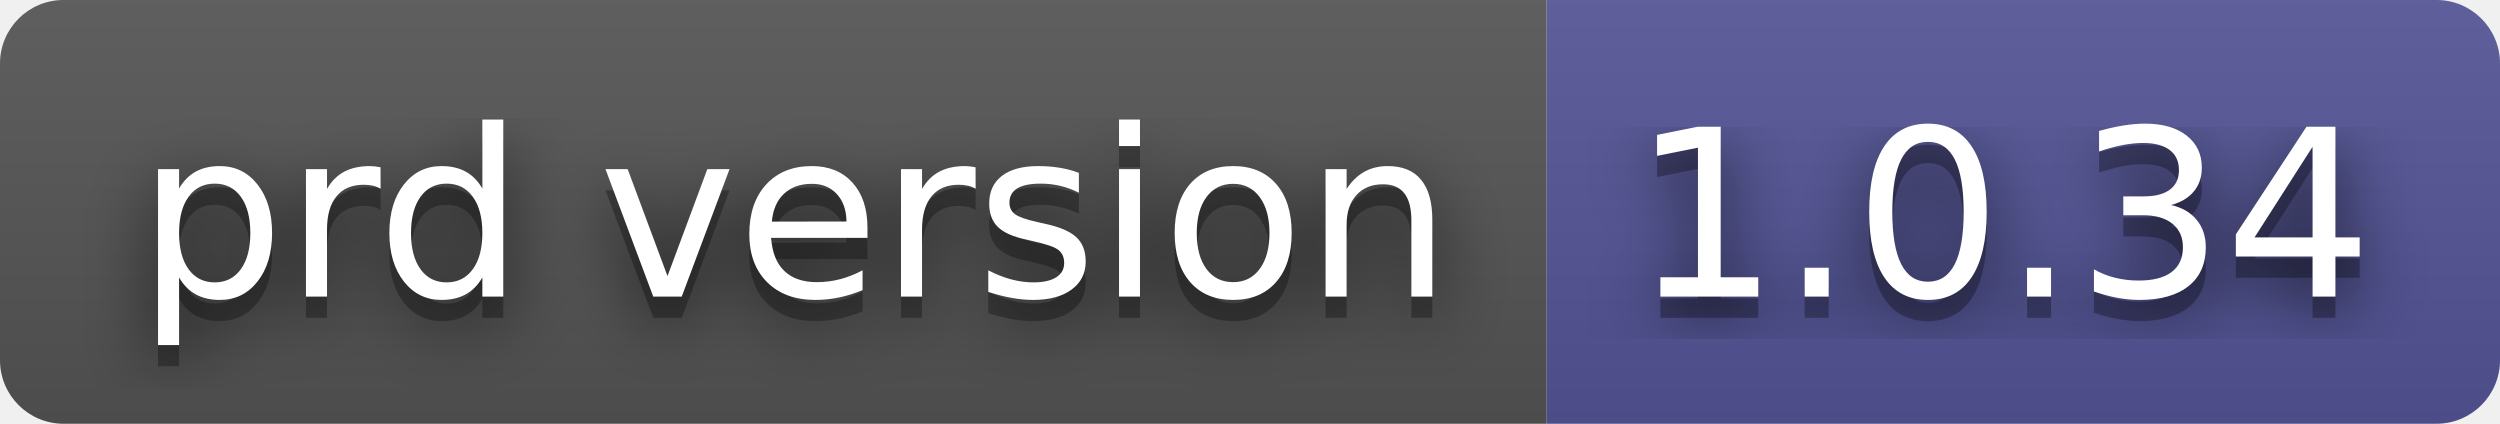
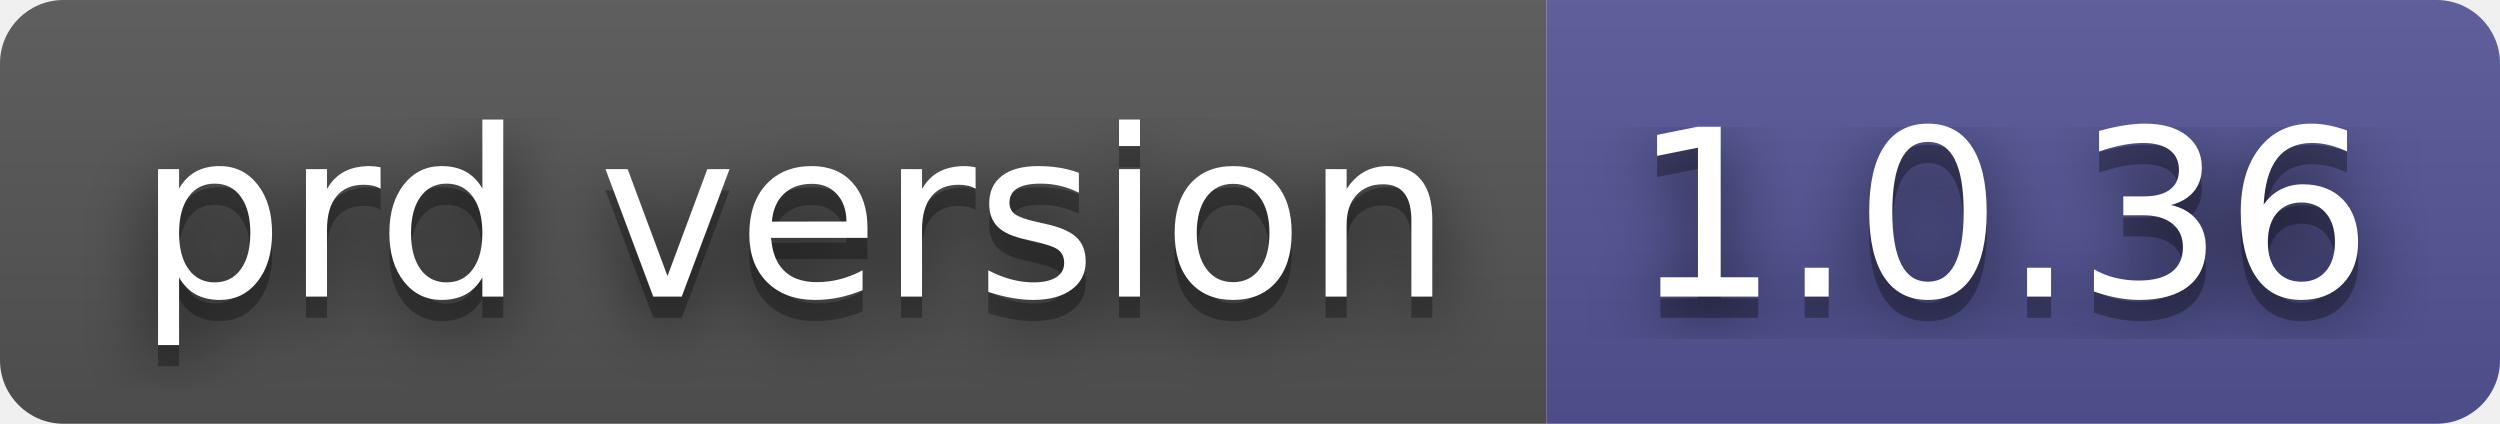
- <svg xmlns="http://www.w3.org/2000/svg" width="118" height="20" role="img" aria-label="prd version: 1.0.34">
+ <svg xmlns="http://www.w3.org/2000/svg" width="118" height="20" role="img" aria-label="prd version: 1.0.36">
  <filter id="blur">
    <feGaussianBlur stdDeviation="16" />
  </filter>
  <linearGradient id="s" x2="0" y2="100%">
    <stop offset="0" stop-color="#bbb" stop-opacity=".1" />
    <stop offset="1" stop-opacity=".1" />
  </linearGradient>
  <clipPath id="r">
    <rect width="118" height="20" rx="3" />
  </clipPath>
  <g clip-path="url(#r)">
    <rect width="73" height="20" fill="#555" />
    <rect x="73" width="45" height="20" fill="#535597" />
    <rect width="118" height="20" fill="url(#s)" />
  </g>
  <g fill="#fff" text-anchor="middle" font-family="Verdana,Geneva,DejaVu Sans,sans-serif" text-rendering="geometricPrecision" font-size="110">
    <g transform="scale(.1)">
      <g aria-hidden="true" fill="#010101">
        <text x="375" y="150" fill-opacity=".8" filter="url(#blur)" textLength="630">prd version</text>
        <text x="375" y="150" fill-opacity=".3" textLength="630">prd version</text>
      </g>
      <text x="375" y="140" textLength="630">prd version</text>
    </g>
    <g transform="scale(.1)">
      <g aria-hidden="true" fill="#010101">
-         <text x="945" y="150" fill-opacity=".8" filter="url(#blur)" textLength="350">1.0.34</text>
-         <text x="945" y="150" fill-opacity=".3" textLength="350">1.0.34</text>
+         <text x="945" y="150" fill-opacity=".8" filter="url(#blur)" textLength="350">1.0.36</text>
+         <text x="945" y="150" fill-opacity=".3" textLength="350">1.0.36</text>
      </g>
-       <text x="945" y="140" textLength="350">1.0.34</text>
+       <text x="945" y="140" textLength="350">1.0.36</text>
    </g>
  </g>
</svg>
